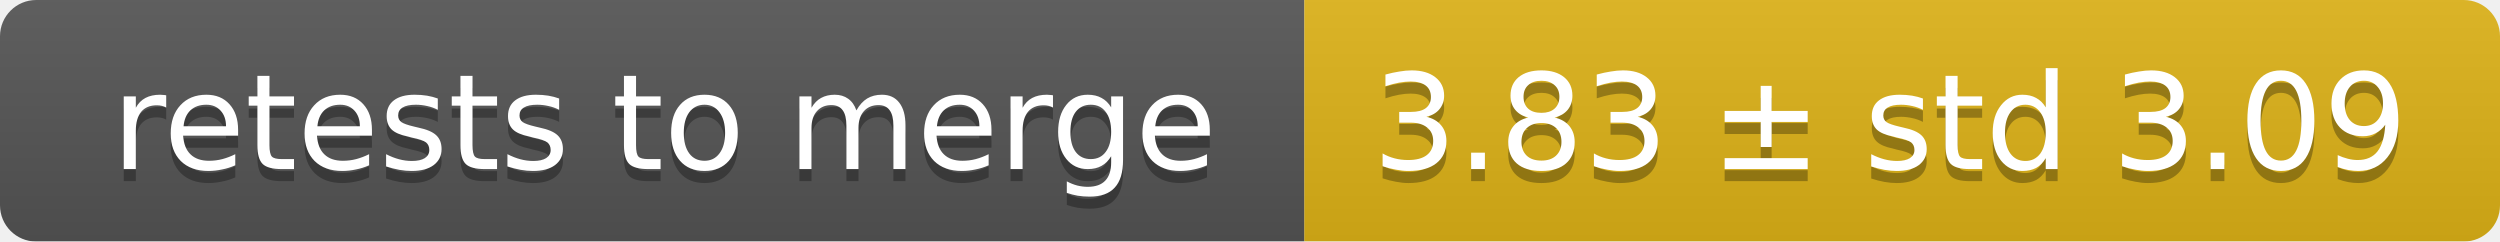
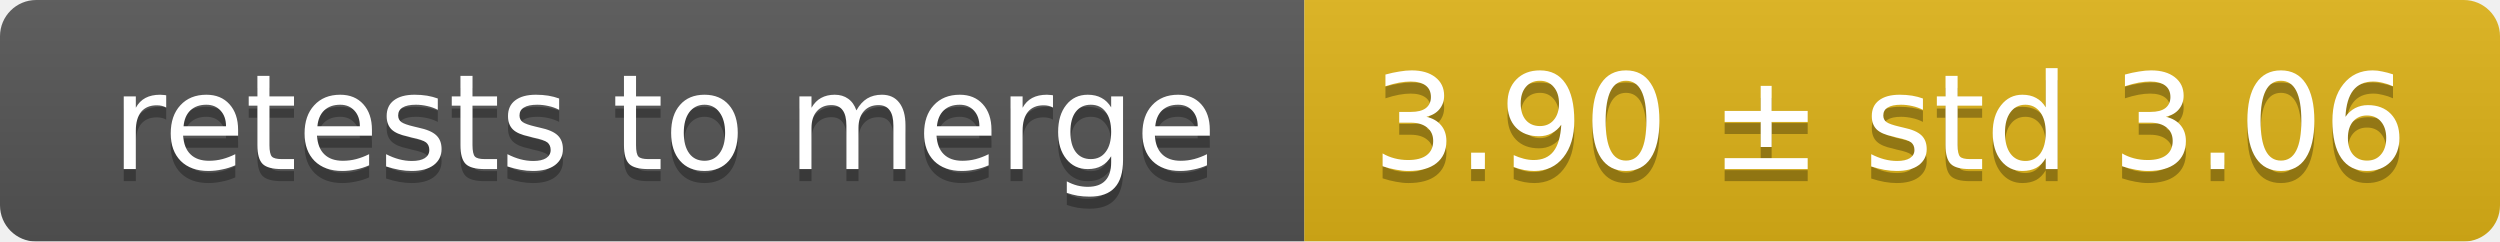
<svg xmlns="http://www.w3.org/2000/svg" width="207" height="20">
  <linearGradient id="smooth" x2="0" y2="100%">
    <stop offset="0" stop-color="#bbb" stop-opacity=".1" />
    <stop offset="1" stop-opacity=".1" />
  </linearGradient>
  <mask id="round">
    <rect width="207" height="20" rx="3" fill="#fff" />
  </mask>
  <g mask="url(#round)">
    <rect width="108" height="20" fill="#555" />
    <rect x="108" width="99" height="20" fill="#dfb317" />
    <rect width="207" height="20" fill="url(#smooth)" />
  </g>
  <g fill="#fff" text-anchor="middle" font-family="DejaVu Sans,Verdana,Geneva,sans-serif" font-size="11">
    <text x="55" y="15" fill="#010101" fill-opacity=".3">retests to merge</text>
    <text x="55" y="14">retests to merge</text>
-     <text x="156.5" y="15" fill="#010101" fill-opacity=".3">3.83 ± std 3.09</text>
-     <text x="156.5" y="14">3.83 ± std 3.09</text>
+     <text x="156.5" y="15" fill="#010101" fill-opacity=".3">3.90 ± std 3.06</text>
+     <text x="156.5" y="14">3.90 ± std 3.06</text>
  </g>
</svg>
